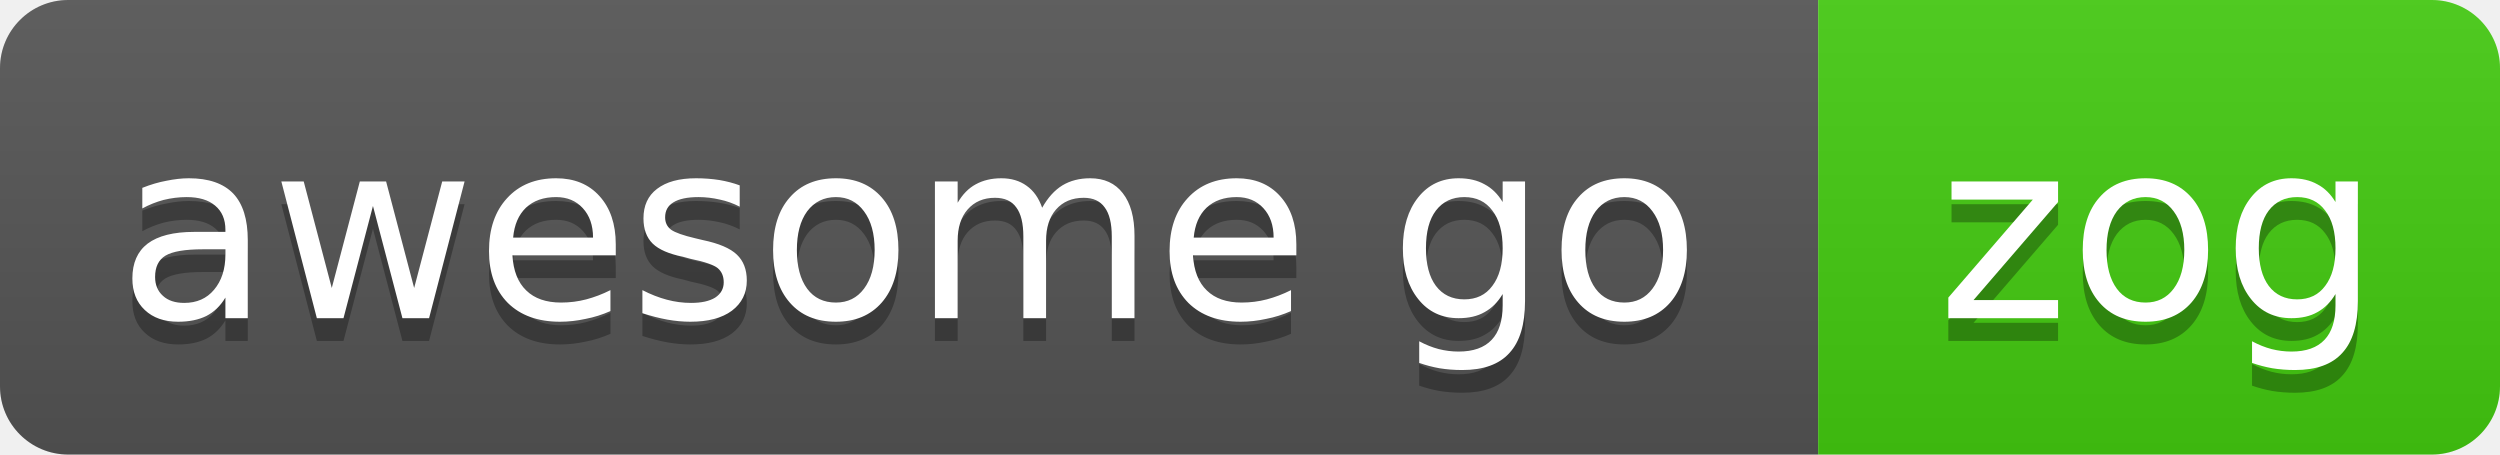
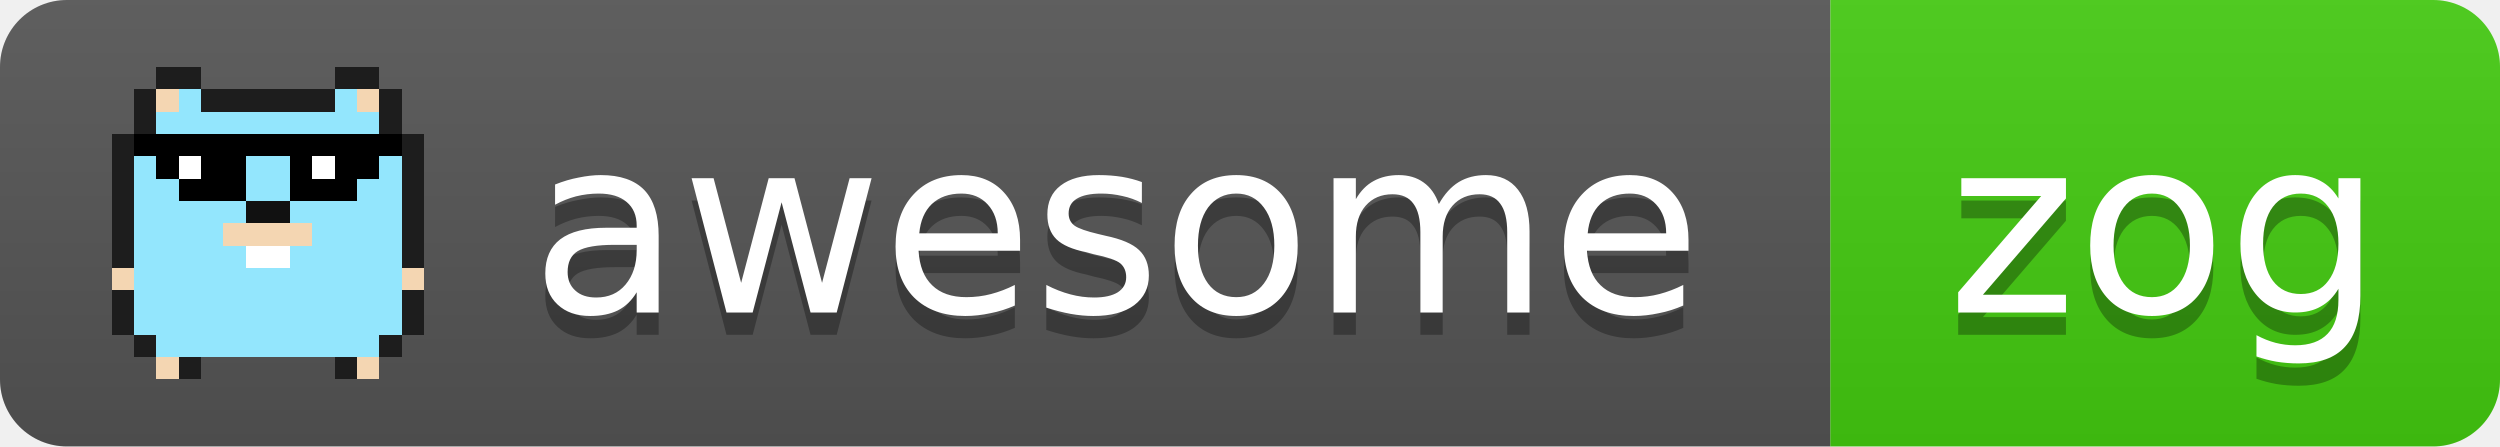
- <svg xmlns="http://www.w3.org/2000/svg" width="110" height="20" role="img" aria-label="awesome go: zog">
+ <svg xmlns="http://www.w3.org/2000/svg" width="112" height="20" role="img" aria-label="awesome go: zog">
  <linearGradient id="s" x2="0" y2="100%">
    <stop offset="0" stop-color="#bbb" stop-opacity=".1" />
    <stop offset="1" stop-opacity=".1" />
  </linearGradient>
  <clipPath id="r">
-     <rect width="110" height="20" rx="3" fill="#fff" />
+     <rect width="112" height="20" rx="3" fill="#fff" />
  </clipPath>
  <g clip-path="url(#r)">
-     <rect x="0" width="80" height="20" fill="#555" />
-     <rect x="80" width="30" height="20" fill="#4c1" />
-     <rect width="110" height="20" fill="url(#s)" />
+     <rect x="0" width="82" height="20" fill="#555" />
+     <rect x="82" width="30" height="20" fill="#4c1" />
+     <rect width="112" height="20" fill="url(#s)" />
+   </g>
+   <g shape-rendering="crispEdges">
+     <rect x="7" y="3" width="2" height="1" fill="#1d1d1d" />
+     <rect x="15" y="3" width="2" height="1" fill="#1d1d1d" />
+     <rect x="6" y="4" width="1" height="1" fill="#1d1d1d" />
+     <rect x="7" y="4" width="1" height="1" fill="#f4d6b2" />
+     <rect x="8" y="4" width="1" height="1" fill="#93e6fd" />
+     <rect x="9" y="4" width="6" height="1" fill="#1d1d1d" />
+     <rect x="15" y="4" width="1" height="1" fill="#93e6fd" />
+     <rect x="16" y="4" width="1" height="1" fill="#f4d6b2" />
+     <rect x="17" y="4" width="1" height="1" fill="#1d1d1d" />
+     <rect x="6" y="5" width="1" height="1" fill="#1d1d1d" />
+     <rect x="7" y="5" width="10" height="1" fill="#93e6fd" />
+     <rect x="17" y="5" width="1" height="1" fill="#1d1d1d" />
+     <rect x="5" y="6" width="1" height="1" fill="#1d1d1d" />
+     <rect x="6" y="6" width="12" height="1" fill="#000" />
+     <rect x="18" y="6" width="1" height="1" fill="#1d1d1d" />
+     <rect x="5" y="7" width="1" height="1" fill="#1d1d1d" />
+     <rect x="6" y="7" width="1" height="1" fill="#93e6fd" />
+     <rect x="7" y="7" width="1" height="1" fill="#000" />
+     <rect x="8" y="7" width="1" height="1" fill="#fff" />
+     <rect x="9" y="7" width="2" height="1" fill="#000" />
+     <rect x="11" y="7" width="2" height="1" fill="#93e6fd" />
+     <rect x="13" y="7" width="1" height="1" fill="#000" />
+     <rect x="14" y="7" width="1" height="1" fill="#fff" />
+     <rect x="15" y="7" width="2" height="1" fill="#000" />
+     <rect x="17" y="7" width="1" height="1" fill="#93e6fd" />
+     <rect x="18" y="7" width="1" height="1" fill="#1d1d1d" />
+     <rect x="5" y="8" width="1" height="1" fill="#1d1d1d" />
+     <rect x="6" y="8" width="2" height="1" fill="#93e6fd" />
+     <rect x="8" y="8" width="3" height="1" fill="#000" />
+     <rect x="11" y="8" width="2" height="1" fill="#93e6fd" />
+     <rect x="13" y="8" width="3" height="1" fill="#000" />
+     <rect x="16" y="8" width="2" height="1" fill="#93e6fd" />
+     <rect x="18" y="8" width="1" height="1" fill="#1d1d1d" />
+     <rect x="5" y="9" width="1" height="1" fill="#1d1d1d" />
+     <rect x="6" y="9" width="5" height="1" fill="#93e6fd" />
+     <rect x="11" y="9" width="2" height="1" fill="#111" />
+     <rect x="13" y="9" width="5" height="1" fill="#93e6fd" />
+     <rect x="18" y="9" width="1" height="1" fill="#1d1d1d" />
+     <rect x="5" y="10" width="1" height="1" fill="#1d1d1d" />
+     <rect x="6" y="10" width="4" height="1" fill="#93e6fd" />
+     <rect x="10" y="10" width="4" height="1" fill="#f4d6b2" />
+     <rect x="14" y="10" width="4" height="1" fill="#93e6fd" />
+     <rect x="18" y="10" width="1" height="1" fill="#1d1d1d" />
+     <rect x="5" y="11" width="1" height="1" fill="#1d1d1d" />
+     <rect x="6" y="11" width="5" height="1" fill="#93e6fd" />
+     <rect x="11" y="11" width="2" height="1" fill="#fff" />
+     <rect x="13" y="11" width="5" height="1" fill="#93e6fd" />
+     <rect x="18" y="11" width="1" height="1" fill="#1d1d1d" />
+     <rect x="5" y="12" width="1" height="1" fill="#f4d6b2" />
+     <rect x="6" y="12" width="12" height="1" fill="#93e6fd" />
+     <rect x="18" y="12" width="1" height="1" fill="#f4d6b2" />
+     <rect x="5" y="13" width="1" height="1" fill="#1d1d1d" />
+     <rect x="6" y="13" width="12" height="1" fill="#93e6fd" />
+     <rect x="18" y="13" width="1" height="1" fill="#1d1d1d" />
+     <rect x="5" y="14" width="1" height="1" fill="#1d1d1d" />
+     <rect x="6" y="14" width="12" height="1" fill="#93e6fd" />
+     <rect x="18" y="14" width="1" height="1" fill="#1d1d1d" />
+     <rect x="6" y="15" width="1" height="1" fill="#1d1d1d" />
+     <rect x="7" y="15" width="10" height="1" fill="#93e6fd" />
+     <rect x="17" y="15" width="1" height="1" fill="#1d1d1d" />
+     <rect x="7" y="16" width="1" height="1" fill="#f4d6b2" />
+     <rect x="8" y="16" width="1" height="1" fill="#1d1d1d" />
+     <rect x="15" y="16" width="1" height="1" fill="#1d1d1d" />
+     <rect x="16" y="16" width="1" height="1" fill="#f4d6b2" />
  </g>
  <g fill="#fff" text-anchor="middle" font-family="Verdana,Geneva,DejaVu Sans,sans-serif" font-size="11">
-     <text x="40" y="15" fill="#010101" fill-opacity=".3">awesome go</text>
-     <text x="40" y="14">awesome go</text>
-     <text x="95" y="15" fill="#010101" fill-opacity=".3">zog</text>
-     <text x="95" y="14">zog</text>
+     <text x="50" y="15" fill="#010101" fill-opacity=".3">awesome</text>
+     <text x="50" y="14">awesome</text>
+     <text x="97" y="15" fill="#010101" fill-opacity=".3">zog</text>
+     <text x="97" y="14">zog</text>
  </g>
</svg>
